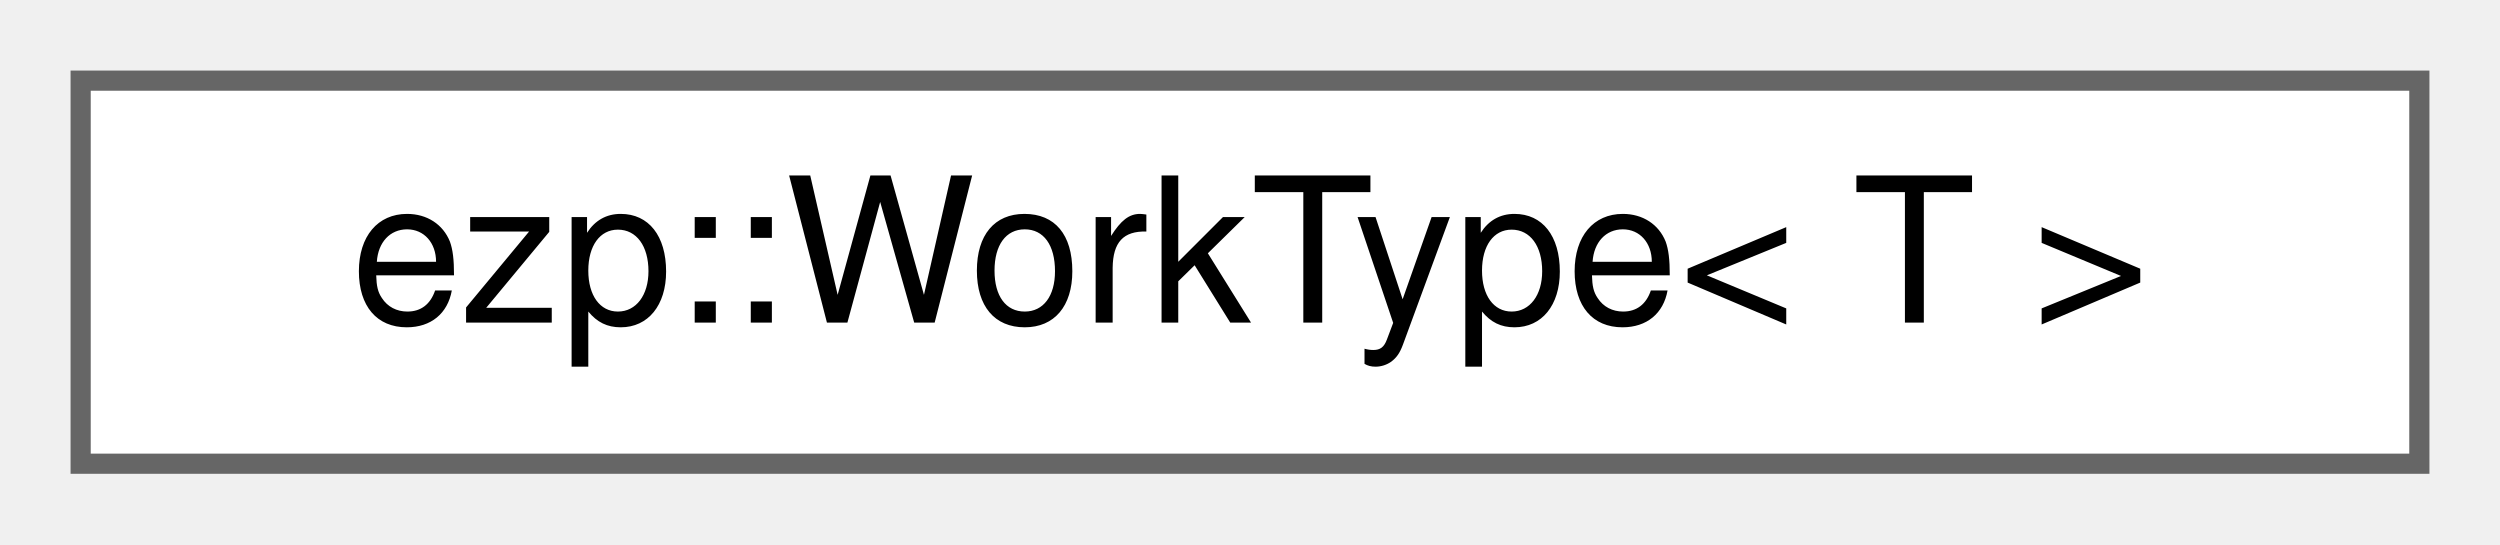
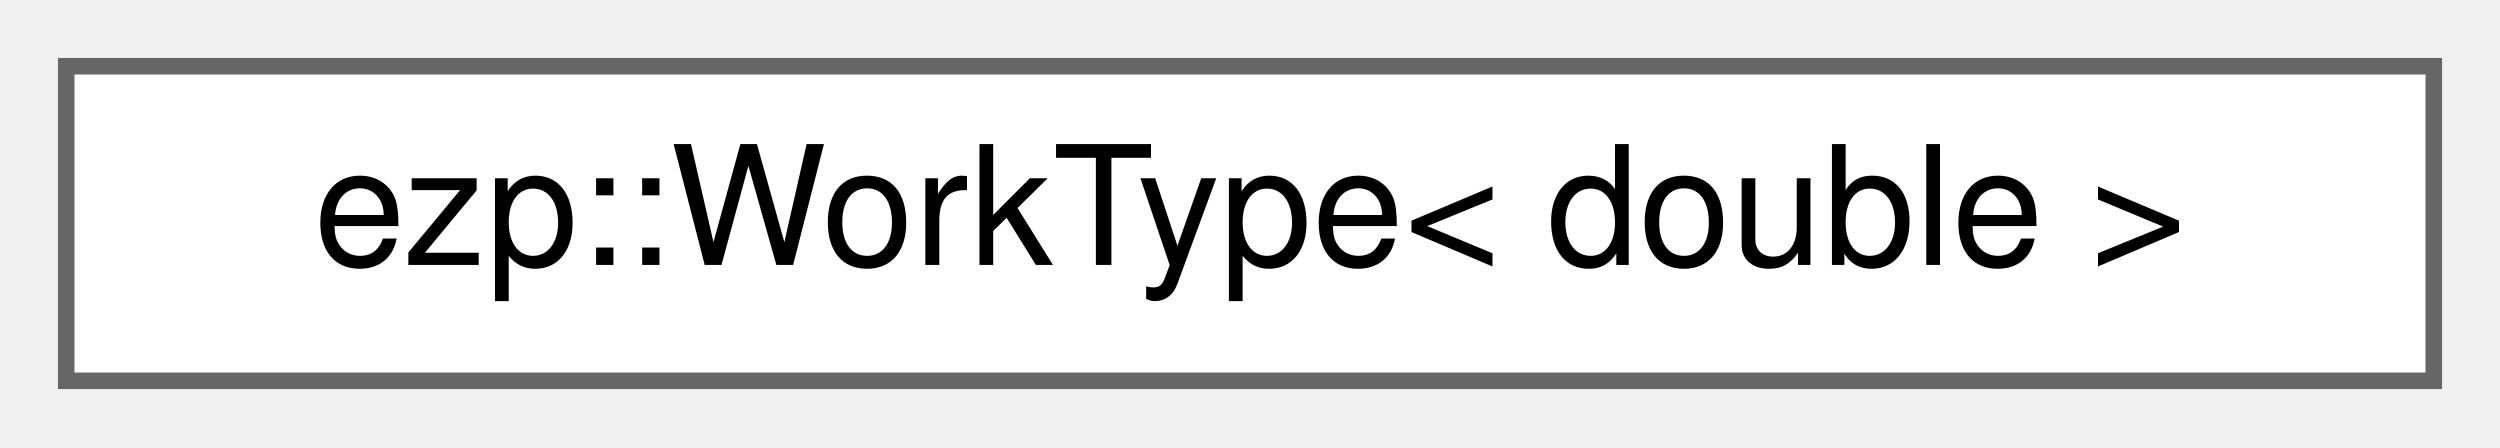
- <svg xmlns="http://www.w3.org/2000/svg" xmlns:xlink="http://www.w3.org/1999/xlink" width="124pt" height="27pt" viewBox="0.00 0.00 124.00 27.00">
+ <svg xmlns="http://www.w3.org/2000/svg" xmlns:xlink="http://www.w3.org/1999/xlink" width="151pt" height="27pt" viewBox="0.00 0.00 151.00 27.00">
  <g id="graph0" class="graph" transform="scale(1 1) rotate(0) translate(4 23)">
    <g id="Node000000" class="node">
      <g id="a_Node000000">
-         <a xlink:href="da/d62/structezp_1_1WorkType.html" target="_top" xlink:title=" ">
-           <polygon fill="white" stroke="#666666" points="116,-19 0,-19 0,0 116,0 116,-19" />
-           <text text-anchor="middle" x="58" y="-7" font-family="Helvetica,sans-Serif" font-size="10.00">ezp::WorkType&lt; T &gt;</text>
+         <a xlink:href="d0/d47/structezp_1_1WorkType_3_01double_01_4.html" target="_top" xlink:title=" ">
+           <polygon fill="white" stroke="#666666" points="143,-19 0,-19 0,0 143,0 143,-19" />
+           <text text-anchor="middle" x="71.5" y="-7" font-family="Helvetica,sans-Serif" font-size="10.00">ezp::WorkType&lt; double &gt;</text>
        </a>
      </g>
    </g>
  </g>
</svg>
